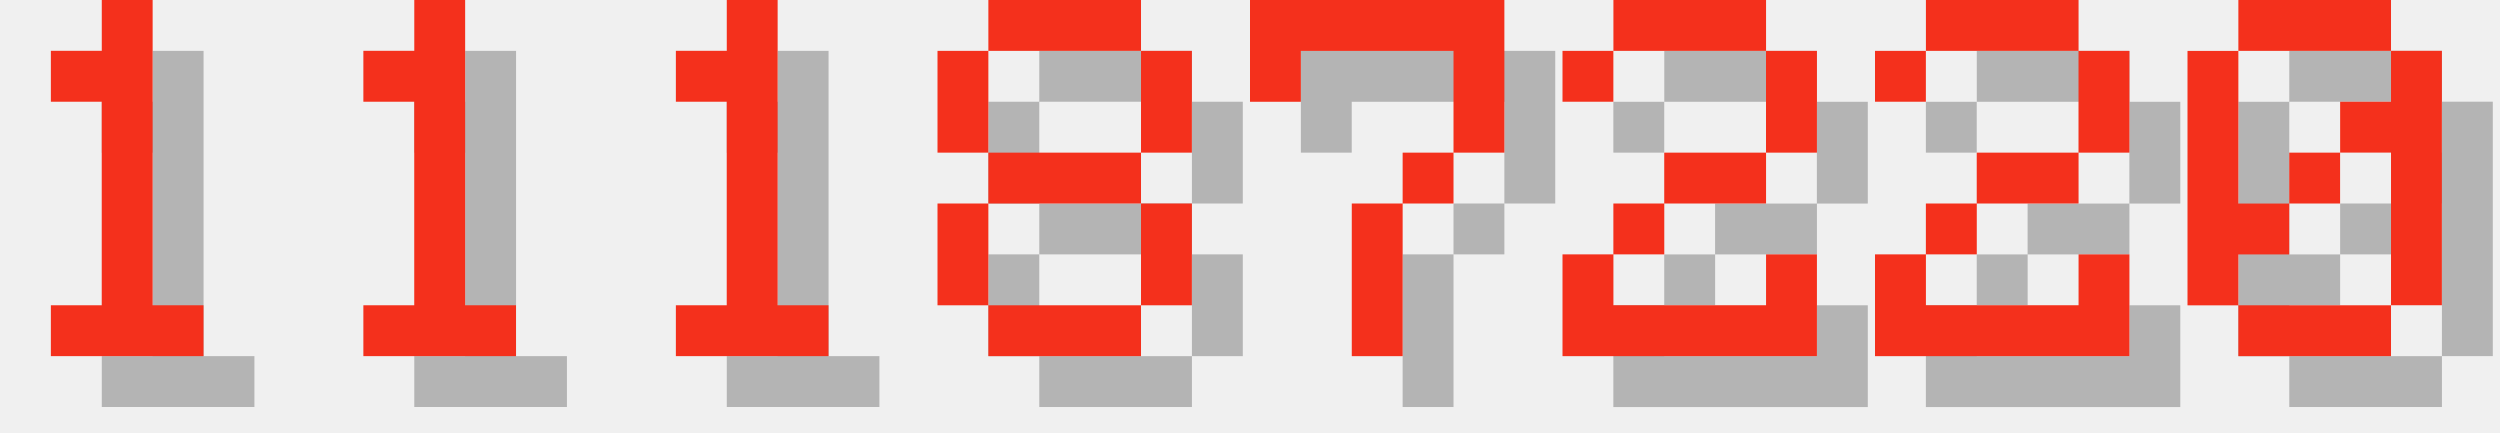
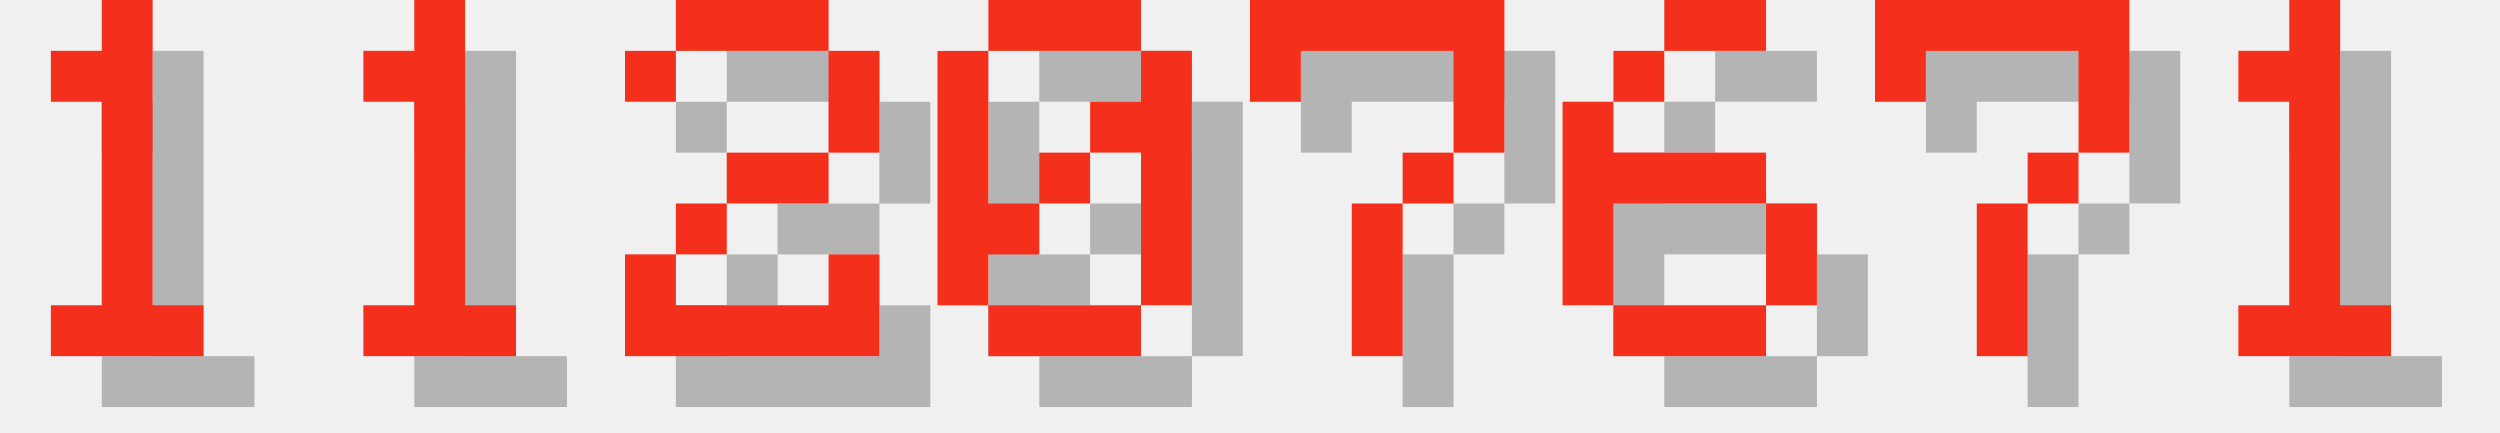
<svg xmlns="http://www.w3.org/2000/svg" version="1.1" width="208.0" height="36">
  <style>
        .text-foreground {
            fill: #F4301C;
        }
        .text-shadow {
            fill: #000000;
            fill-opacity: 0.25;
        }
    </style>
  <g class="digit" id="digit_1" transform="translate(0.0, 0), scale(4)">
    <path id="digit_1_shadow" class="text-shadow" d="m2.117 2.117v1.058h1.058v4.233h-1.058v1.058h3.175v-1.058h-1.058v-6.35h-1.058v1.058h-1.058z" fill-opacity=".5" style="paint-order:stroke fill markers" />
    <path id="digit_1_fg" class="text-foreground" d="m1.058 1.058v1.058h1.058v4.233h-1.058v1.058h3.175v-1.058h-1.058v-6.35h-1.058v1.058h-1.058z" fill="#fff" style="paint-order:stroke fill markers" />
  </g>
  <g class="digit" id="digit_1" transform="translate(26.0, 0), scale(4)">
    <path id="digit_1_shadow" class="text-shadow" d="m2.117 2.117v1.058h1.058v4.233h-1.058v1.058h3.175v-1.058h-1.058v-6.35h-1.058v1.058h-1.058z" fill-opacity=".5" style="paint-order:stroke fill markers" />
    <path id="digit_1_fg" class="text-foreground" d="m1.058 1.058v1.058h1.058v4.233h-1.058v1.058h3.175v-1.058h-1.058v-6.35h-1.058v1.058h-1.058z" fill="#fff" style="paint-order:stroke fill markers" />
  </g>
-   <g class="digit" id="digit_1" transform="translate(52.0, 0), scale(4)">
-     <path id="digit_1_shadow" class="text-shadow" d="m2.117 2.117v1.058h1.058v4.233h-1.058v1.058h3.175v-1.058h-1.058v-6.35h-1.058v1.058h-1.058z" fill-opacity=".5" style="paint-order:stroke fill markers" />
-     <path id="digit_1_fg" class="text-foreground" d="m1.058 1.058v1.058h1.058v4.233h-1.058v1.058h3.175v-1.058h-1.058v-6.35h-1.058v1.058h-1.058z" fill="#fff" style="paint-order:stroke fill markers" />
+   <g class="digit" id="digit_2" transform="translate(52.0, 0), scale(4)">
+     <path id="digit_2_shadow" class="text-shadow" d="m1.058 2.117v1.058h1.058v-1.058h3.175v2.117h-2.117v1.058h-1.058v1.058h-1.058v2.117h5.292v-2.117h-1.058v1.058h-3.175v-1.058h1.058v-1.058h2.117v-1.058h1.058v-2.117h-1.058v-1.058h-3.175v1.058h-1.058z" fill-opacity=".5" style="paint-order:stroke fill markers" />
+     <path id="digit_2_fg" class="text-foreground" d="m0 1.058v1.058h1.058v-1.058h3.175v2.117h-2.117v1.058h-1.058v1.058h-1.058v2.117h5.292v-2.117h-1.058v1.058h-3.175v-1.058h1.058v-1.058h2.117v-1.058h1.058v-2.117h-1.058v-1.058h-3.175v1.058h-1.058z" fill="#fff" style="paint-order:stroke fill markers" />
  </g>
-   <g class="digit" id="digit_8" transform="translate(78.0, 0), scale(4)">
-     <path id="digit_8_shadow" class="text-shadow" d="m2.117 1.058v1.058h3.175v-1.058h-3.175zm3.175 1.058v2.117h1.058v-2.117h-1.058zm0 2.117h-3.175v1.058h3.175v-1.058zm0 1.058v2.117h1.058v-2.117h-1.058zm0 2.117h-3.175v1.058h3.175v-1.058zm-3.175 0v-2.117h-1.058v2.117h1.058zm0-3.175v-2.117h-1.058v2.117h1.058z" fill-opacity=".5" style="paint-order:stroke fill markers" />
-     <path id="digit_8_fg" class="text-foreground" d="m1.058 0v1.058h3.175v-1.058h-3.175zm3.175 1.058v2.117h1.058v-2.117h-1.058zm0 2.117h-3.175v1.058h3.175v-1.058zm0 1.058v2.117h1.058v-2.117h-1.058zm0 2.117h-3.175v1.058h3.175v-1.058zm-3.175 0v-2.117h-1.058v2.117h1.058zm0-3.175v-2.117h-1.058v2.117h1.058z" fill="#fff" style="paint-order:stroke fill markers" />
+   <g class="digit" id="digit_0" transform="translate(78.0, 0), scale(4)">
+     <path id="digit_0_shadow" class="text-shadow" d="m2.117 1.058v1.058h3.175v-1.058h-3.175zm3.175 1.058v1.058h-1.058v1.058h1.058v3.175h1.058v-5.292h-1.058zm0 5.292h-3.175v1.058h3.175v-1.058zm-3.175 0v-1.058h1.058v-1.058h-1.058v-3.175h-1.058v5.292h1.058zm1.058-2.117h1.058v-1.058h-1.058v1.058z" fill-opacity=".5" style="paint-order:stroke fill markers" />
+     <path id="digit_0_fg" class="text-foreground" d="m1.058 0v1.058h3.175v-1.058h-3.175zm3.175 1.058v1.058h-1.058v1.058h1.058v3.175h1.058v-5.292h-1.058zm0 5.292h-3.175v1.058h3.175v-1.058zm-3.175 0v-1.058h1.058v-1.058h-1.058v-3.175h-1.058v5.292h1.058zm1.058-2.117h1.058v-1.058h-1.058v1.058z" fill="#fff" style="paint-order:stroke fill markers" />
  </g>
  <g class="digit" id="digit_7" transform="translate(104.0, 0), scale(4)">
    <path id="digit_7_shadow" class="text-shadow" d="m1.058 1.058 2e-6 2.117h1.058v-1.058h3.175v1.058l2e-7 1.058h-1.058v1.058h-1.058l4e-7 3.175 1.058 1e-7v-3.175h1.058v-1.058h1.058l5e-7 -1.058v-2.117z" fill-opacity=".5" style="paint-order:stroke fill markers" />
    <path id="digit_7_fg" class="text-foreground" d="m0 0 2e-6 2.117h1.058v-1.058h3.175v1.058l2e-7 1.058h-1.058v1.058h-1.058l4e-7 3.175 1.058 1e-7v-3.175h1.058v-1.058h1.058l5e-7 -1.058v-2.117z" fill="#fff" style="paint-order:stroke fill markers" />
  </g>
-   <g class="digit" id="digit_2" transform="translate(130.0, 0), scale(4)">
-     <path id="digit_2_shadow" class="text-shadow" d="m1.058 2.117v1.058h1.058v-1.058h3.175v2.117h-2.117v1.058h-1.058v1.058h-1.058v2.117h5.292v-2.117h-1.058v1.058h-3.175v-1.058h1.058v-1.058h2.117v-1.058h1.058v-2.117h-1.058v-1.058h-3.175v1.058h-1.058z" fill-opacity=".5" style="paint-order:stroke fill markers" />
-     <path id="digit_2_fg" class="text-foreground" d="m0 1.058v1.058h1.058v-1.058h3.175v2.117h-2.117v1.058h-1.058v1.058h-1.058v2.117h5.292v-2.117h-1.058v1.058h-3.175v-1.058h1.058v-1.058h2.117v-1.058h1.058v-2.117h-1.058v-1.058h-3.175v1.058h-1.058z" fill="#fff" style="paint-order:stroke fill markers" />
+   <g class="digit" id="digit_6" transform="translate(130.0, 0), scale(4)">
+     <path id="digit_6_shadow" class="text-shadow" d="m3.175 1.058v1.058h2.117v-1.058h-2.117zm0 1.058h-1.058v1.058h1.058v-1.058zm-1.058 1.058h-1.058v4.233h1.058v-2.117h3.175v-1.058h-3.175v-1.058zm3.175 2.117v2.117h1.058v-2.117h-1.058zm0 2.117h-3.175v1.058h3.175v-1.058z" fill-opacity=".5" style="paint-order:stroke fill markers" />
+     <path id="digit_6_fg" class="text-foreground" d="m2.117 0v1.058h2.117v-1.058h-2.117zm0 1.058h-1.058v1.058h1.058v-1.058zm-1.058 1.058h-1.058v4.233h1.058v-2.117h3.175v-1.058h-3.175v-1.058zm3.175 2.117v2.117h1.058v-2.117h-1.058zm0 2.117h-3.175v1.058h3.175v-1.058z" fill="#fff" style="paint-order:stroke fill markers" />
  </g>
-   <g class="digit" id="digit_2" transform="translate(156.0, 0), scale(4)">
-     <path id="digit_2_shadow" class="text-shadow" d="m1.058 2.117v1.058h1.058v-1.058h3.175v2.117h-2.117v1.058h-1.058v1.058h-1.058v2.117h5.292v-2.117h-1.058v1.058h-3.175v-1.058h1.058v-1.058h2.117v-1.058h1.058v-2.117h-1.058v-1.058h-3.175v1.058h-1.058z" fill-opacity=".5" style="paint-order:stroke fill markers" />
-     <path id="digit_2_fg" class="text-foreground" d="m0 1.058v1.058h1.058v-1.058h3.175v2.117h-2.117v1.058h-1.058v1.058h-1.058v2.117h5.292v-2.117h-1.058v1.058h-3.175v-1.058h1.058v-1.058h2.117v-1.058h1.058v-2.117h-1.058v-1.058h-3.175v1.058h-1.058z" fill="#fff" style="paint-order:stroke fill markers" />
+   <g class="digit" id="digit_7" transform="translate(156.0, 0), scale(4)">
+     <path id="digit_7_shadow" class="text-shadow" d="m1.058 1.058 2e-6 2.117h1.058v-1.058h3.175v1.058l2e-7 1.058h-1.058v1.058h-1.058l4e-7 3.175 1.058 1e-7v-3.175h1.058v-1.058h1.058l5e-7 -1.058v-2.117z" fill-opacity=".5" style="paint-order:stroke fill markers" />
+     <path id="digit_7_fg" class="text-foreground" d="m0 0 2e-6 2.117h1.058v-1.058h3.175v1.058l2e-7 1.058h-1.058v1.058h-1.058l4e-7 3.175 1.058 1e-7v-3.175h1.058v-1.058h1.058l5e-7 -1.058v-2.117z" fill="#fff" style="paint-order:stroke fill markers" />
  </g>
-   <g class="digit" id="digit_0" transform="translate(182.0, 0), scale(4)">
-     <path id="digit_0_shadow" class="text-shadow" d="m2.117 1.058v1.058h3.175v-1.058h-3.175zm3.175 1.058v1.058h-1.058v1.058h1.058v3.175h1.058v-5.292h-1.058zm0 5.292h-3.175v1.058h3.175v-1.058zm-3.175 0v-1.058h1.058v-1.058h-1.058v-3.175h-1.058v5.292h1.058zm1.058-2.117h1.058v-1.058h-1.058v1.058z" fill-opacity=".5" style="paint-order:stroke fill markers" />
-     <path id="digit_0_fg" class="text-foreground" d="m1.058 0v1.058h3.175v-1.058h-3.175zm3.175 1.058v1.058h-1.058v1.058h1.058v3.175h1.058v-5.292h-1.058zm0 5.292h-3.175v1.058h3.175v-1.058zm-3.175 0v-1.058h1.058v-1.058h-1.058v-3.175h-1.058v5.292h1.058zm1.058-2.117h1.058v-1.058h-1.058v1.058z" fill="#fff" style="paint-order:stroke fill markers" />
+   <g class="digit" id="digit_1" transform="translate(182.0, 0), scale(4)">
+     <path id="digit_1_shadow" class="text-shadow" d="m2.117 2.117v1.058h1.058v4.233h-1.058v1.058h3.175v-1.058h-1.058v-6.35h-1.058v1.058h-1.058z" fill-opacity=".5" style="paint-order:stroke fill markers" />
+     <path id="digit_1_fg" class="text-foreground" d="m1.058 1.058v1.058h1.058v4.233h-1.058v1.058h3.175v-1.058h-1.058v-6.35h-1.058v1.058h-1.058z" fill="#fff" style="paint-order:stroke fill markers" />
  </g>
</svg>
